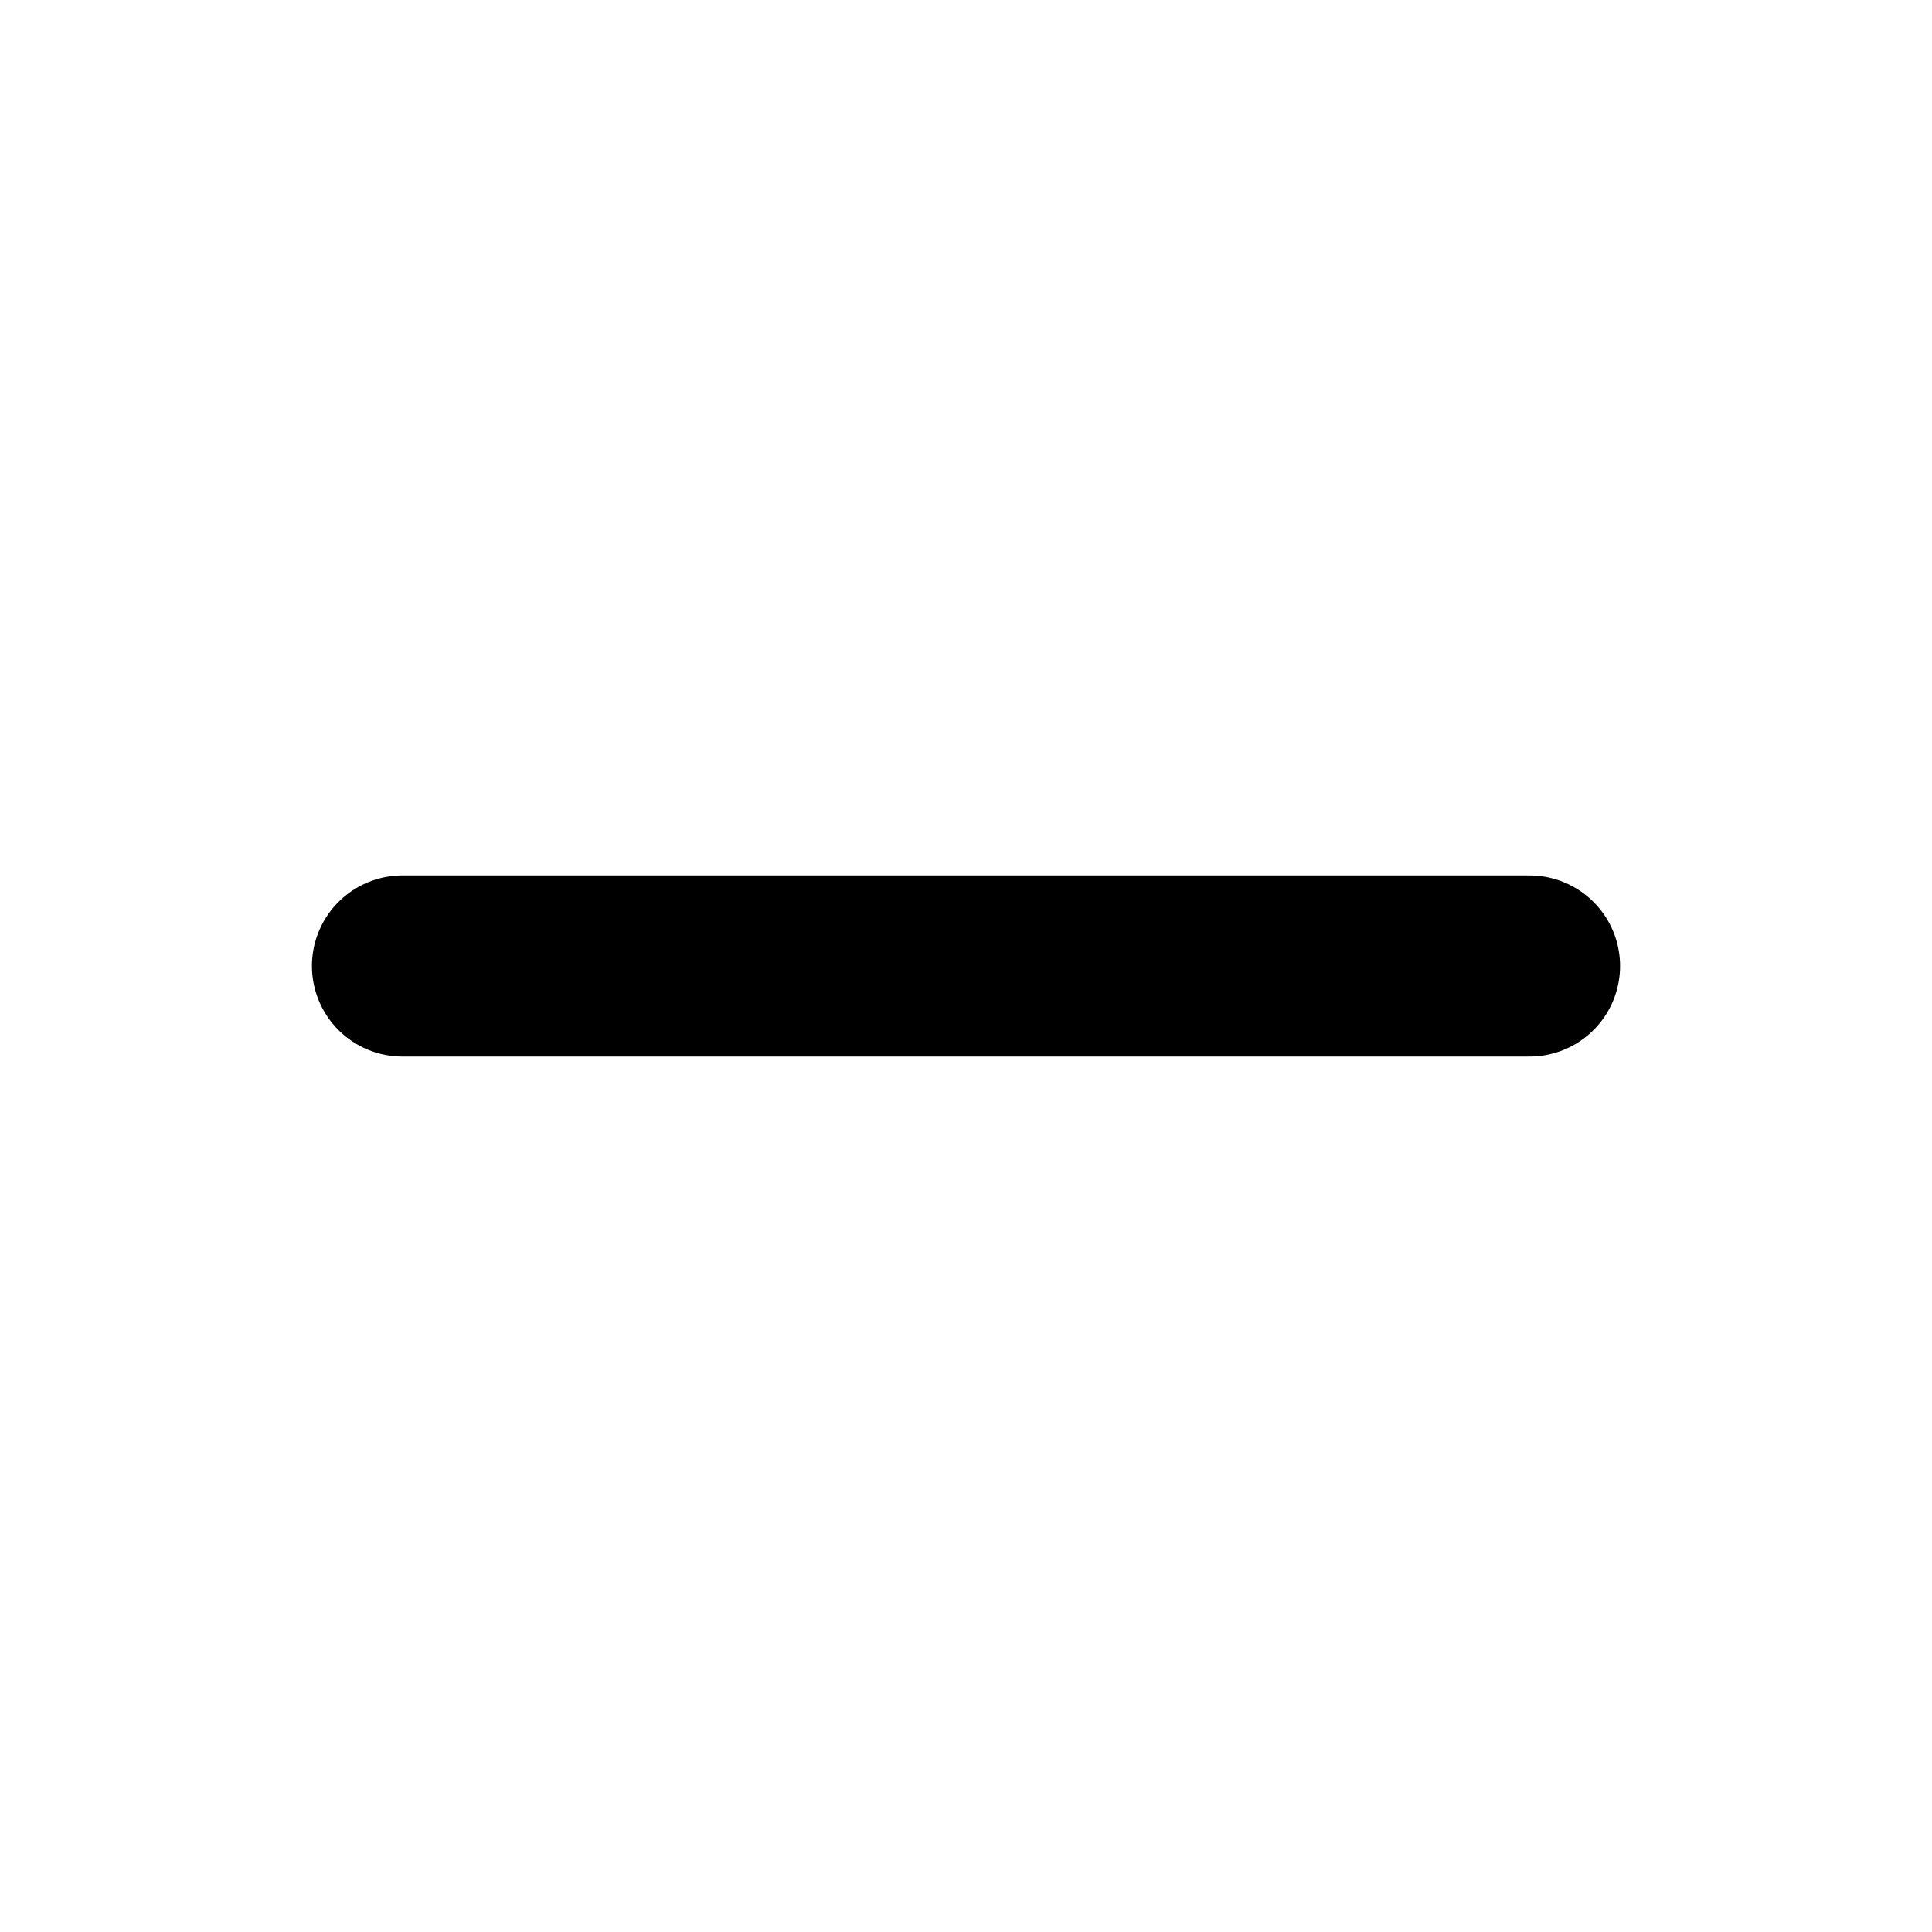
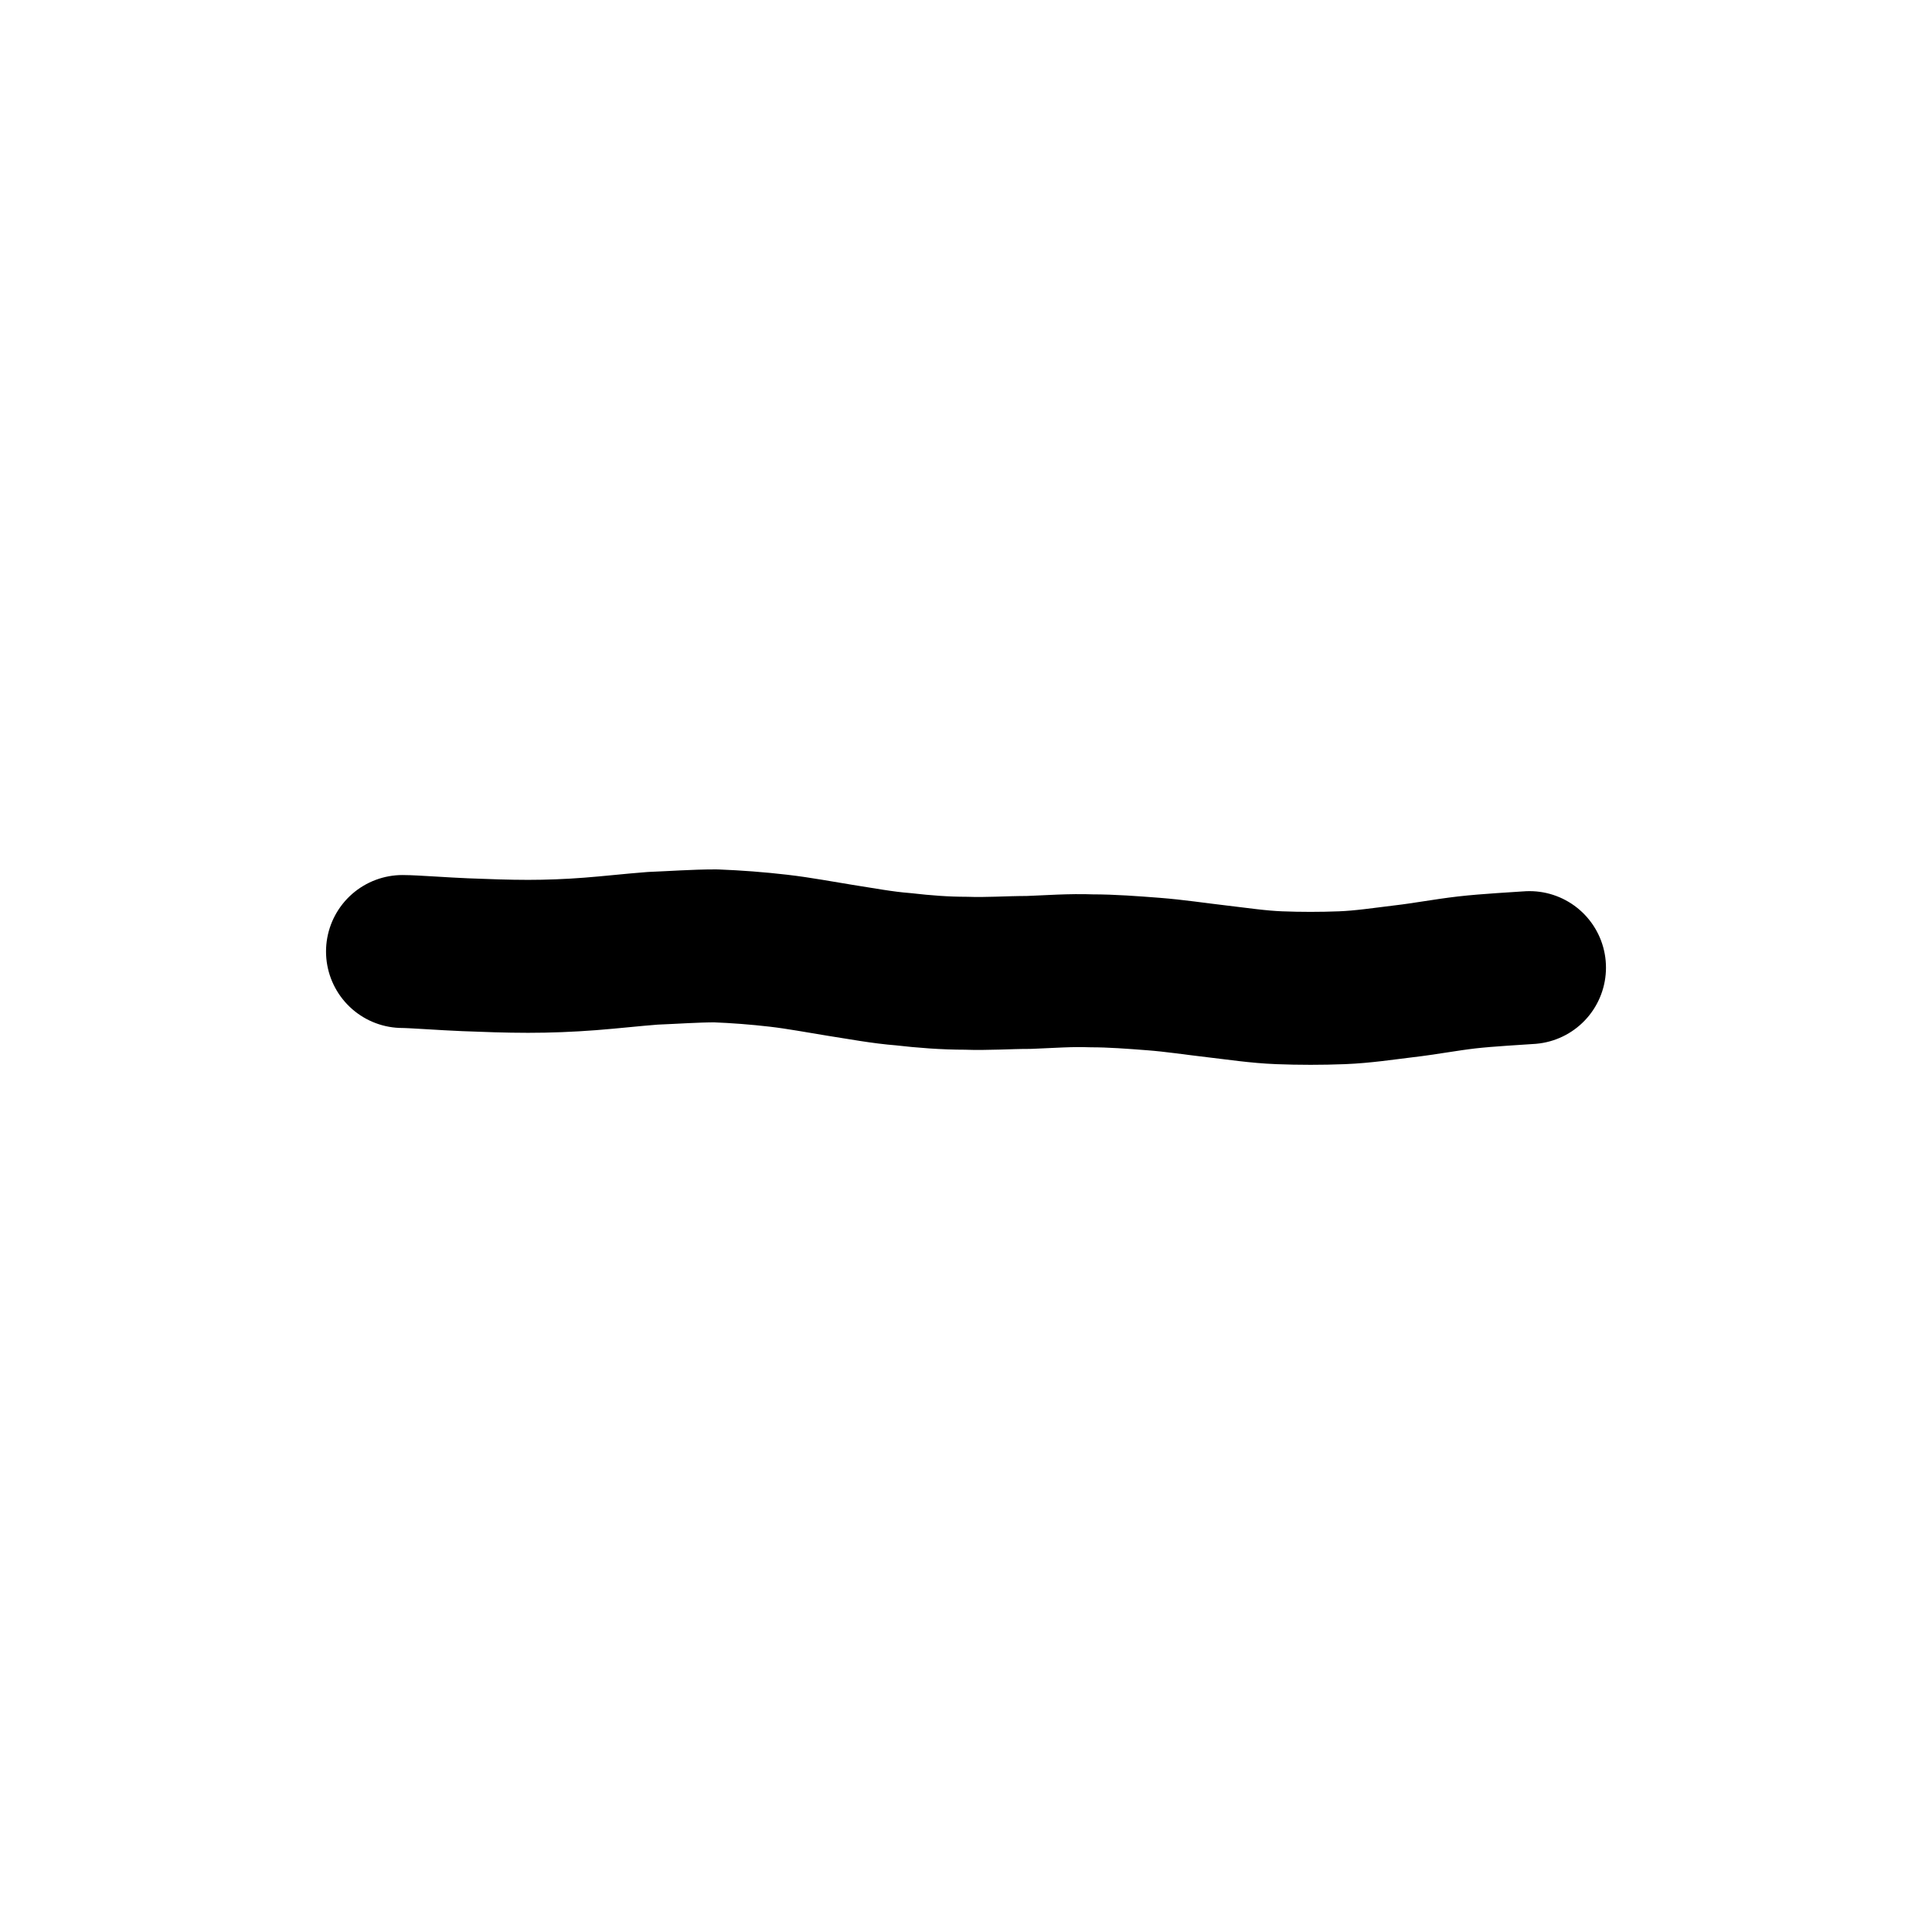
- <svg xmlns="http://www.w3.org/2000/svg" viewBox="0 0 24 24" fill="none" stroke="currentColor" stroke-width="2.25" stroke-linecap="round" stroke-linejoin="round">
-   <path d="M5 12h14" />
+ <svg xmlns="http://www.w3.org/2000/svg" width="24" height="24" viewBox="0 0 24 24">
+   <path d="M5 11.82C5.13 11.82 5.52 11.85 5.78 11.86C6.04 11.87 6.3 11.88 6.56 11.88C6.81 11.88 7.07 11.87 7.33 11.85C7.59 11.83 7.85 11.8 8.11 11.78C8.37 11.77 8.63 11.75 8.89 11.75C9.15 11.76 9.41 11.78 9.67 11.81C9.93 11.84 10.19 11.89 10.44 11.93C10.7 11.97 10.96 12.02 11.22 12.04C11.48 12.07 11.74 12.09 12 12.09C12.26 12.1 12.52 12.08 12.78 12.08C13.04 12.07 13.3 12.05 13.56 12.06C13.81 12.06 14.07 12.08 14.33 12.1C14.59 12.12 14.85 12.16 15.11 12.19C15.37 12.22 15.63 12.26 15.89 12.27C16.15 12.28 16.41 12.28 16.67 12.27C16.93 12.26 17.19 12.22 17.44 12.19C17.7 12.16 17.96 12.11 18.22 12.08C18.48 12.05 18.87 12.03 19 12.02" fill="none" stroke="currentColor" stroke-width="1.9" stroke-linecap="round" stroke-linejoin="round" />
</svg>
